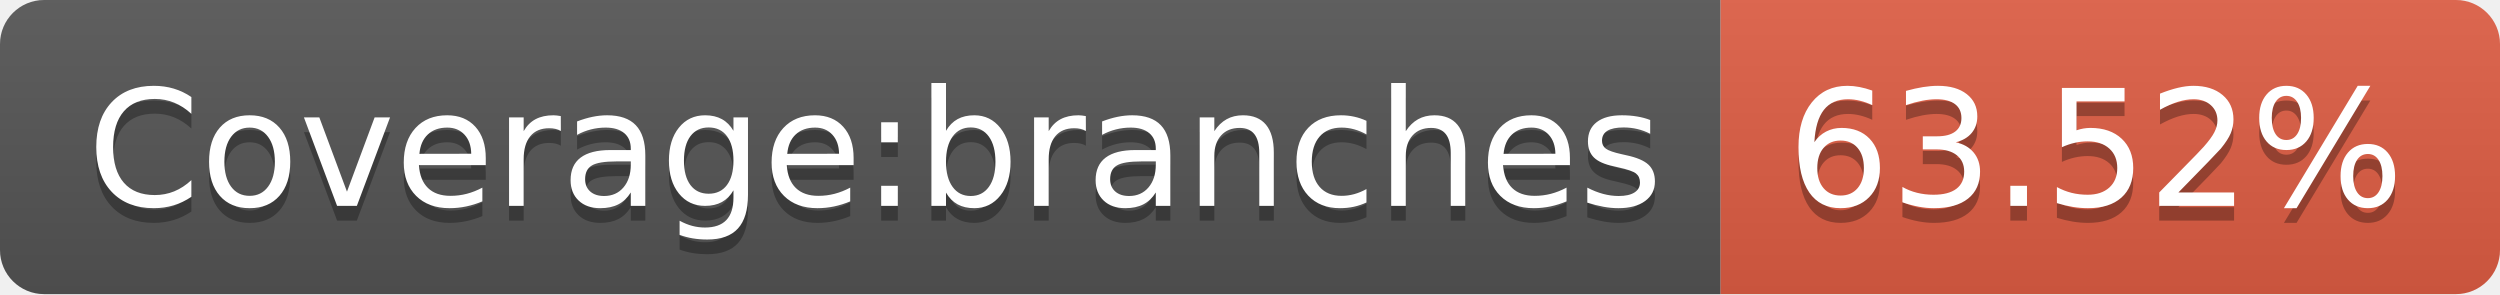
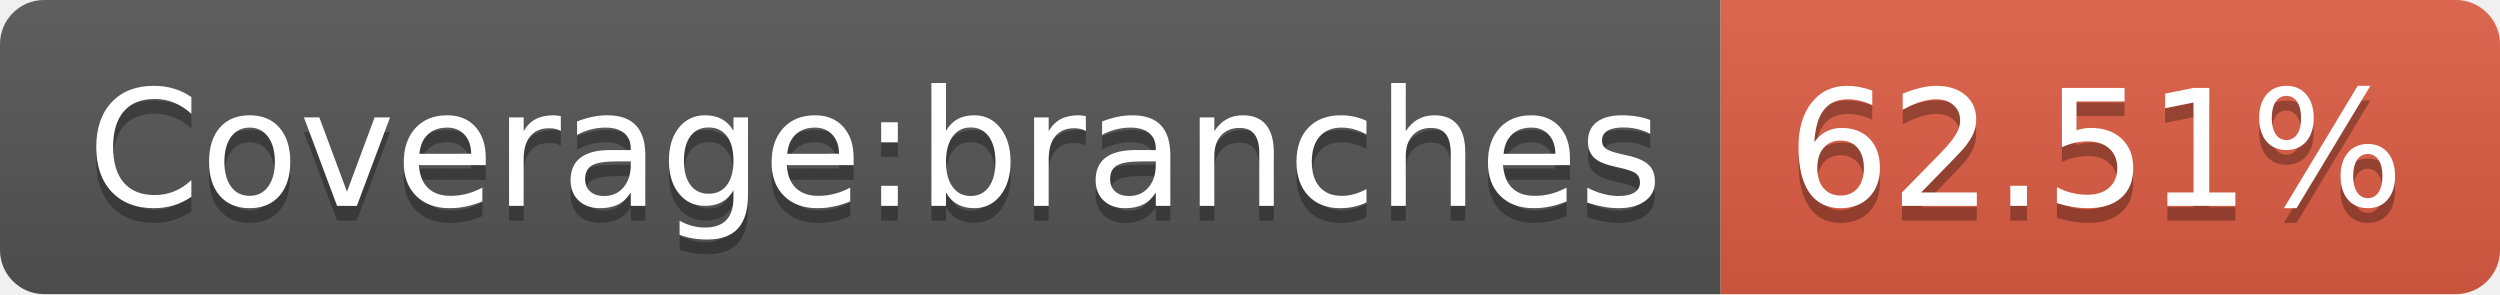
- <svg xmlns="http://www.w3.org/2000/svg" width="170" height="20" role="img" aria-label="Coverage:branches: 63.52%">
+ <svg xmlns="http://www.w3.org/2000/svg" width="170" height="20" role="img" aria-label="Coverage:branches: 62.51%">
  <linearGradient id="s" x2="0" y2="100%">
    <stop offset="0" stop-color="#bbb" stop-opacity=".1" />
    <stop offset="1" stop-opacity=".1" />
  </linearGradient>
  <clipPath id="r">
    <rect width="170" height="20" rx="3" fill="#fff" />
  </clipPath>
  <g clip-path="url(#r)">
    <rect width="117" height="20" fill="#555" />
    <rect x="117" width="53" height="20" fill="#e05d44" />
    <rect width="170" height="20" fill="url(#s)" />
  </g>
  <g fill="#fff" text-anchor="middle" font-family="Verdana,Geneva,DejaVu Sans,sans-serif" text-rendering="geometricPrecision" font-size="110">
    <text aria-hidden="true" x="595" y="150" fill="#010101" fill-opacity=".3" transform="scale(.1)" textLength="1070">Coverage:branches</text>
    <text x="595" y="140" transform="scale(.1)" fill="#fff" textLength="1070">Coverage:branches</text>
-     <text aria-hidden="true" x="1425" y="150" fill="#010101" fill-opacity=".3" transform="scale(.1)" textLength="430">63.52%</text>
-     <text x="1425" y="140" transform="scale(.1)" fill="#fff" textLength="430">63.52%</text>
+     <text aria-hidden="true" x="1425" y="150" fill="#010101" fill-opacity=".3" transform="scale(.1)" textLength="430">62.51%</text>
+     <text x="1425" y="140" transform="scale(.1)" fill="#fff" textLength="430">62.51%</text>
  </g>
</svg>
